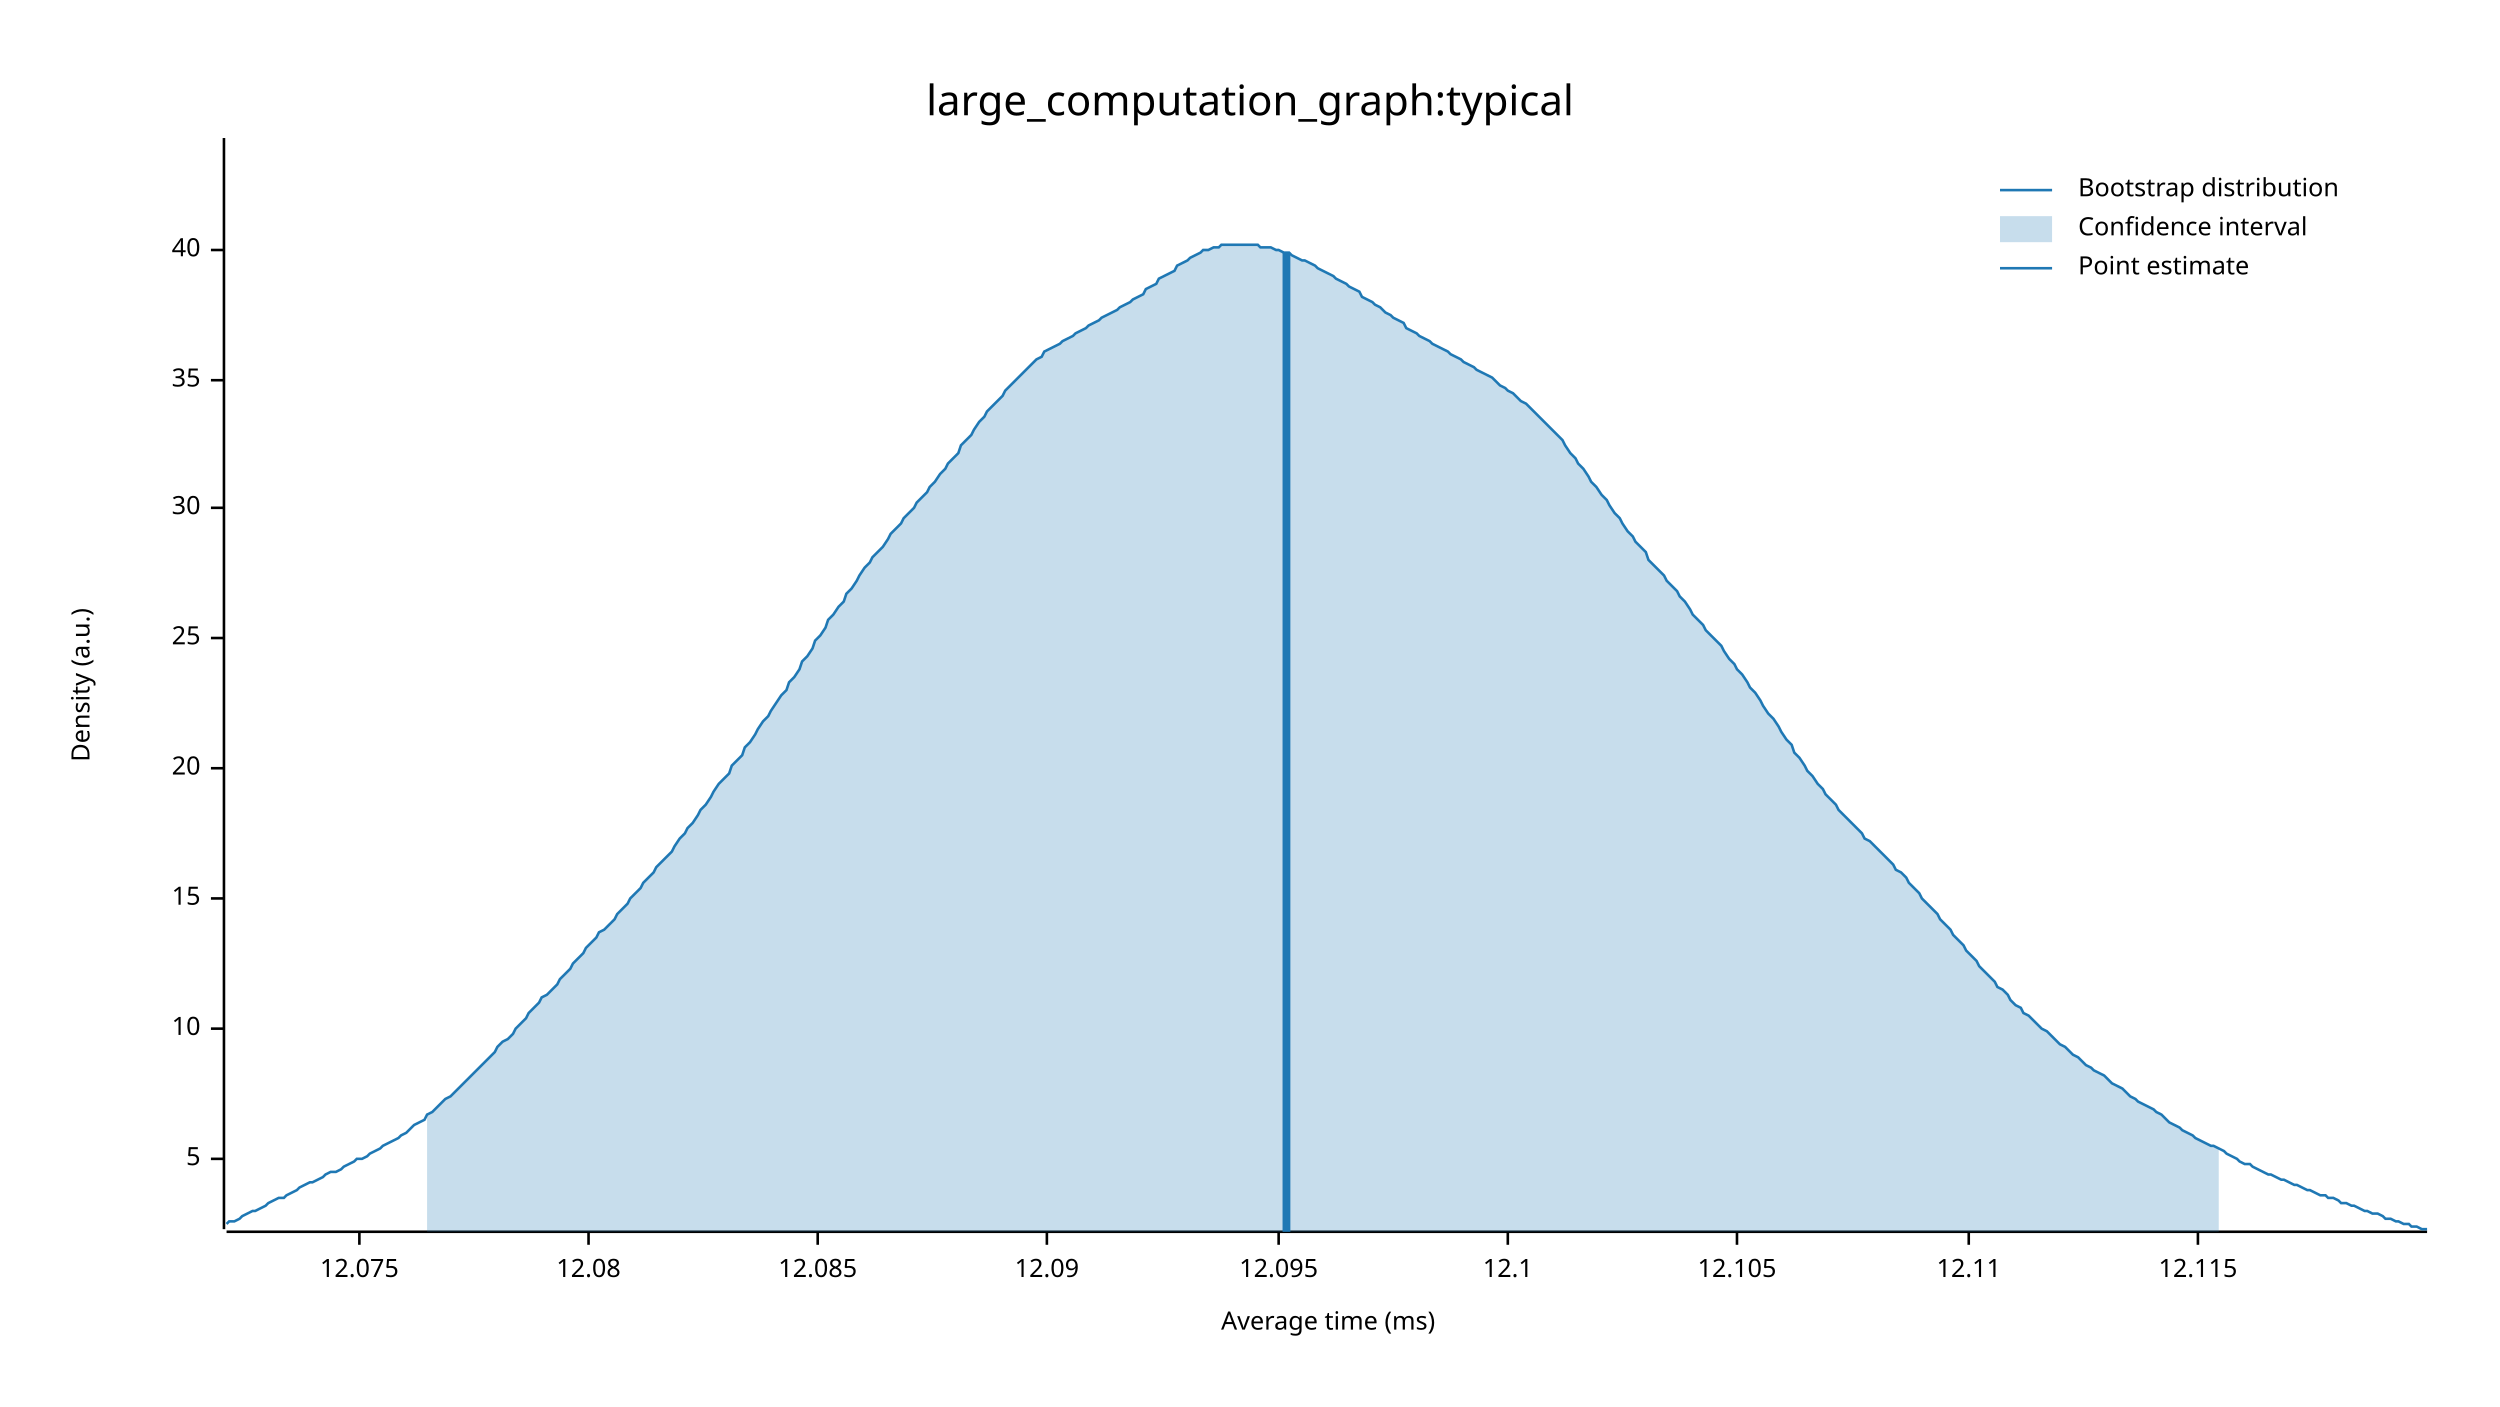
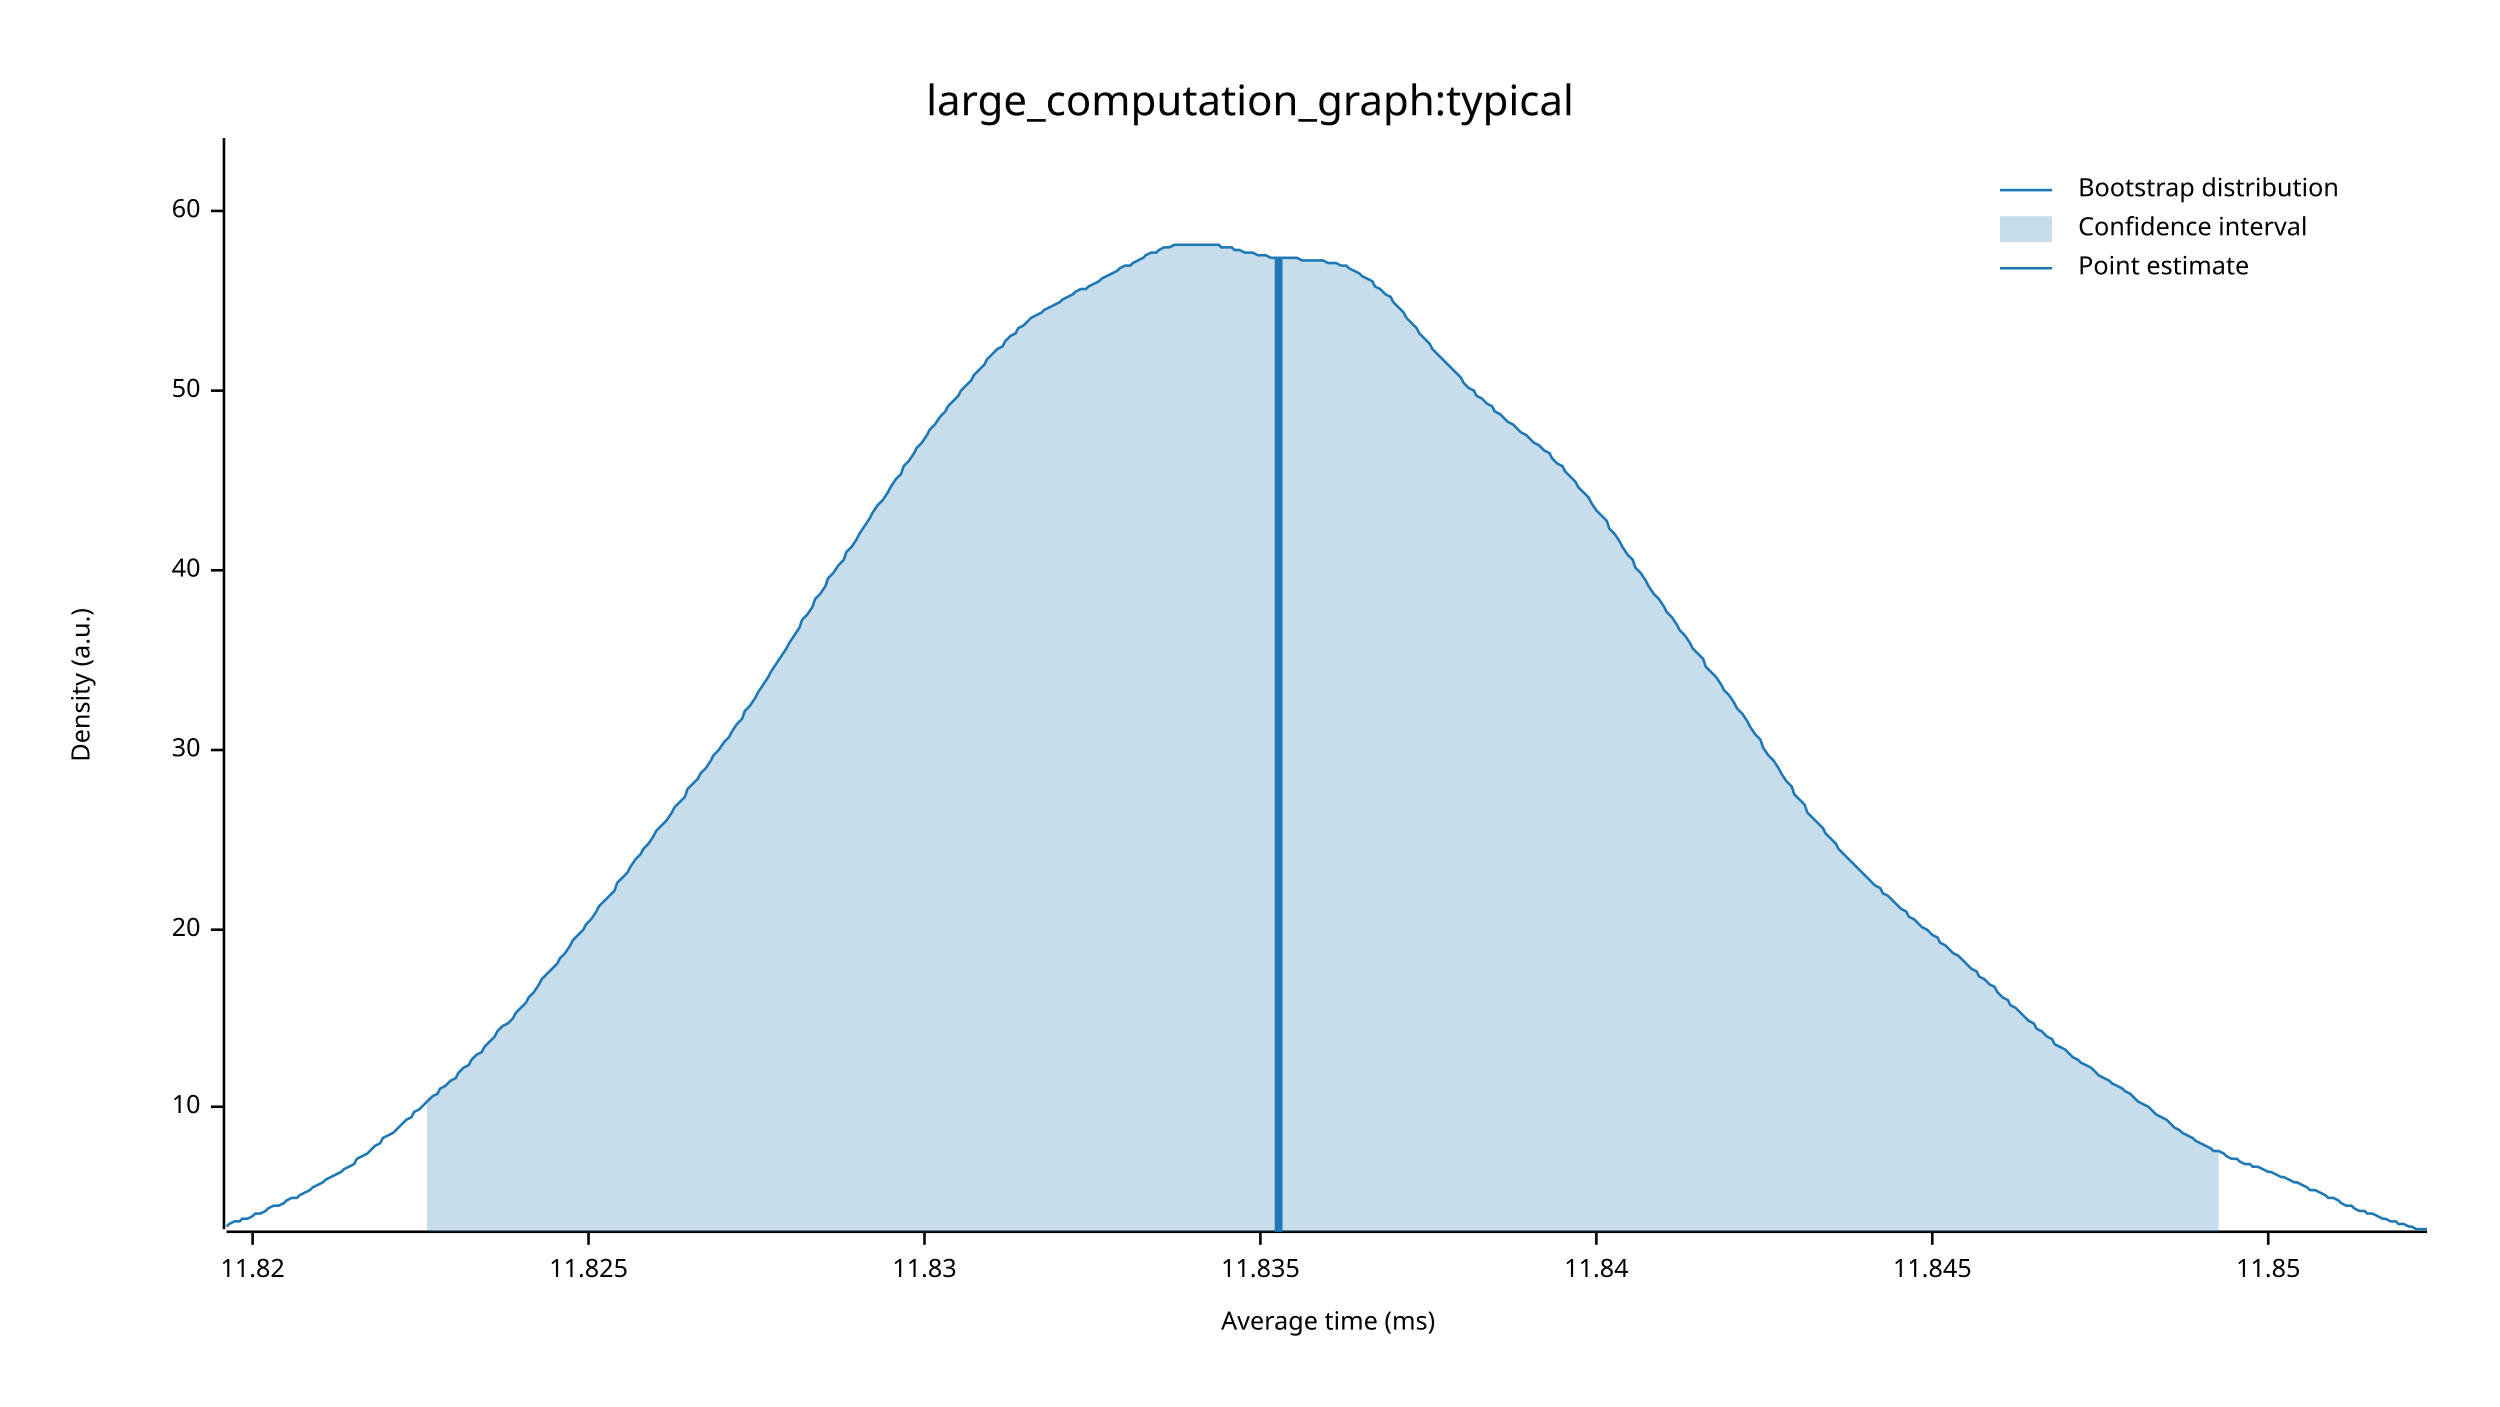
<svg xmlns="http://www.w3.org/2000/svg" width="960" height="540" viewBox="0 0 960 540">
  <text x="480" y="32" dy="0.76em" text-anchor="middle" font-family="sans-serif" font-size="16.129" opacity="1" fill="#000000">
large_computation_graph:typical
</text>
  <text x="27" y="263" dy="0.76em" text-anchor="middle" font-family="sans-serif" font-size="9.677" opacity="1" fill="#000000" transform="rotate(270, 27, 263)">
Density (a.u.)
</text>
  <text x="510" y="513" dy="-0.5ex" text-anchor="middle" font-family="sans-serif" font-size="9.677" opacity="1" fill="#000000">
Average time (ms)
</text>
  <polyline fill="none" opacity="1" stroke="#000000" stroke-width="1" points="86,53 86,472 " />
-   <text x="77" y="445" dy="0.5ex" text-anchor="end" font-family="sans-serif" font-size="9.677" opacity="1" fill="#000000">
- 5
- </text>
-   <polyline fill="none" opacity="1" stroke="#000000" stroke-width="1" points="81,445 86,445 " />
-   <text x="77" y="395" dy="0.5ex" text-anchor="end" font-family="sans-serif" font-size="9.677" opacity="1" fill="#000000">
+   <text x="77" y="425" dy="0.5ex" text-anchor="end" font-family="sans-serif" font-size="9.677" opacity="1" fill="#000000">
10
</text>
-   <polyline fill="none" opacity="1" stroke="#000000" stroke-width="1" points="81,395 86,395 " />
-   <text x="77" y="345" dy="0.5ex" text-anchor="end" font-family="sans-serif" font-size="9.677" opacity="1" fill="#000000">
- 15
- </text>
-   <polyline fill="none" opacity="1" stroke="#000000" stroke-width="1" points="81,345 86,345 " />
-   <text x="77" y="295" dy="0.5ex" text-anchor="end" font-family="sans-serif" font-size="9.677" opacity="1" fill="#000000">
+   <polyline fill="none" opacity="1" stroke="#000000" stroke-width="1" points="81,425 86,425 " />
+   <text x="77" y="357" dy="0.5ex" text-anchor="end" font-family="sans-serif" font-size="9.677" opacity="1" fill="#000000">
20
</text>
-   <polyline fill="none" opacity="1" stroke="#000000" stroke-width="1" points="81,295 86,295 " />
-   <text x="77" y="245" dy="0.5ex" text-anchor="end" font-family="sans-serif" font-size="9.677" opacity="1" fill="#000000">
- 25
- </text>
-   <polyline fill="none" opacity="1" stroke="#000000" stroke-width="1" points="81,245 86,245 " />
-   <text x="77" y="195" dy="0.5ex" text-anchor="end" font-family="sans-serif" font-size="9.677" opacity="1" fill="#000000">
+   <polyline fill="none" opacity="1" stroke="#000000" stroke-width="1" points="81,357 86,357 " />
+   <text x="77" y="288" dy="0.5ex" text-anchor="end" font-family="sans-serif" font-size="9.677" opacity="1" fill="#000000">
30
</text>
-   <polyline fill="none" opacity="1" stroke="#000000" stroke-width="1" points="81,195 86,195 " />
-   <text x="77" y="146" dy="0.5ex" text-anchor="end" font-family="sans-serif" font-size="9.677" opacity="1" fill="#000000">
- 35
- </text>
-   <polyline fill="none" opacity="1" stroke="#000000" stroke-width="1" points="81,146 86,146 " />
-   <text x="77" y="96" dy="0.5ex" text-anchor="end" font-family="sans-serif" font-size="9.677" opacity="1" fill="#000000">
+   <polyline fill="none" opacity="1" stroke="#000000" stroke-width="1" points="81,288 86,288 " />
+   <text x="77" y="219" dy="0.5ex" text-anchor="end" font-family="sans-serif" font-size="9.677" opacity="1" fill="#000000">
40
</text>
-   <polyline fill="none" opacity="1" stroke="#000000" stroke-width="1" points="81,96 86,96 " />
+   <polyline fill="none" opacity="1" stroke="#000000" stroke-width="1" points="81,219 86,219 " />
+   <text x="77" y="150" dy="0.5ex" text-anchor="end" font-family="sans-serif" font-size="9.677" opacity="1" fill="#000000">
+ 50
+ </text>
+   <polyline fill="none" opacity="1" stroke="#000000" stroke-width="1" points="81,150 86,150 " />
+   <text x="77" y="81" dy="0.5ex" text-anchor="end" font-family="sans-serif" font-size="9.677" opacity="1" fill="#000000">
+ 60
+ </text>
+   <polyline fill="none" opacity="1" stroke="#000000" stroke-width="1" points="81,81 86,81 " />
  <polyline fill="none" opacity="1" stroke="#000000" stroke-width="1" points="87,473 932,473 " />
-   <text x="138" y="483" dy="0.76em" text-anchor="middle" font-family="sans-serif" font-size="9.677" opacity="1" fill="#000000">
- 12.075
+   <text x="97" y="483" dy="0.76em" text-anchor="middle" font-family="sans-serif" font-size="9.677" opacity="1" fill="#000000">
+ 11.82
</text>
-   <polyline fill="none" opacity="1" stroke="#000000" stroke-width="1" points="138,473 138,478 " />
+   <polyline fill="none" opacity="1" stroke="#000000" stroke-width="1" points="97,473 97,478 " />
  <text x="226" y="483" dy="0.76em" text-anchor="middle" font-family="sans-serif" font-size="9.677" opacity="1" fill="#000000">
- 12.08
+ 11.825
</text>
  <polyline fill="none" opacity="1" stroke="#000000" stroke-width="1" points="226,473 226,478 " />
-   <text x="314" y="483" dy="0.76em" text-anchor="middle" font-family="sans-serif" font-size="9.677" opacity="1" fill="#000000">
- 12.085
+   <text x="355" y="483" dy="0.76em" text-anchor="middle" font-family="sans-serif" font-size="9.677" opacity="1" fill="#000000">
+ 11.83
</text>
-   <polyline fill="none" opacity="1" stroke="#000000" stroke-width="1" points="314,473 314,478 " />
-   <text x="402" y="483" dy="0.76em" text-anchor="middle" font-family="sans-serif" font-size="9.677" opacity="1" fill="#000000">
- 12.09
+   <polyline fill="none" opacity="1" stroke="#000000" stroke-width="1" points="355,473 355,478 " />
+   <text x="484" y="483" dy="0.76em" text-anchor="middle" font-family="sans-serif" font-size="9.677" opacity="1" fill="#000000">
+ 11.835
</text>
-   <polyline fill="none" opacity="1" stroke="#000000" stroke-width="1" points="402,473 402,478 " />
-   <text x="491" y="483" dy="0.76em" text-anchor="middle" font-family="sans-serif" font-size="9.677" opacity="1" fill="#000000">
- 12.095
+   <polyline fill="none" opacity="1" stroke="#000000" stroke-width="1" points="484,473 484,478 " />
+   <text x="613" y="483" dy="0.76em" text-anchor="middle" font-family="sans-serif" font-size="9.677" opacity="1" fill="#000000">
+ 11.84
</text>
-   <polyline fill="none" opacity="1" stroke="#000000" stroke-width="1" points="491,473 491,478 " />
-   <text x="579" y="483" dy="0.76em" text-anchor="middle" font-family="sans-serif" font-size="9.677" opacity="1" fill="#000000">
- 12.1
+   <polyline fill="none" opacity="1" stroke="#000000" stroke-width="1" points="613,473 613,478 " />
+   <text x="742" y="483" dy="0.76em" text-anchor="middle" font-family="sans-serif" font-size="9.677" opacity="1" fill="#000000">
+ 11.845
</text>
-   <polyline fill="none" opacity="1" stroke="#000000" stroke-width="1" points="579,473 579,478 " />
-   <text x="667" y="483" dy="0.76em" text-anchor="middle" font-family="sans-serif" font-size="9.677" opacity="1" fill="#000000">
- 12.105
+   <polyline fill="none" opacity="1" stroke="#000000" stroke-width="1" points="742,473 742,478 " />
+   <text x="871" y="483" dy="0.76em" text-anchor="middle" font-family="sans-serif" font-size="9.677" opacity="1" fill="#000000">
+ 11.85
</text>
-   <polyline fill="none" opacity="1" stroke="#000000" stroke-width="1" points="667,473 667,478 " />
-   <text x="756" y="483" dy="0.76em" text-anchor="middle" font-family="sans-serif" font-size="9.677" opacity="1" fill="#000000">
- 12.11
- </text>
-   <polyline fill="none" opacity="1" stroke="#000000" stroke-width="1" points="756,473 756,478 " />
-   <text x="844" y="483" dy="0.76em" text-anchor="middle" font-family="sans-serif" font-size="9.677" opacity="1" fill="#000000">
- 12.115
- </text>
-   <polyline fill="none" opacity="1" stroke="#000000" stroke-width="1" points="844,473 844,478 " />
-   <polyline fill="none" opacity="1" stroke="#1F78B4" stroke-width="1" points="87,470 88,469 90,469 92,468 93,467 95,466 97,465 98,465 100,464 102,463 103,462 105,461 107,460 109,460 110,459 112,458 114,457 115,456 117,455 119,454 120,454 122,453 124,452 125,451 127,450 129,450 131,449 132,448 134,447 136,446 137,445 139,445 141,444 142,443 144,442 146,441 147,440 149,439 151,438 153,437 154,436 156,435 158,433 159,432 161,431 163,430 164,428 166,427 168,425 169,424 171,422 173,421 175,419 176,418 178,416 180,414 181,413 183,411 185,409 186,408 188,406 190,404 191,402 193,400 195,399 197,397 198,395 200,393 202,391 203,389 205,387 207,385 208,383 210,382 212,380 214,378 215,376 217,374 219,372 220,370 222,368 224,366 225,364 227,362 229,360 230,358 232,357 234,355 236,353 237,351 239,349 241,347 242,345 244,343 246,341 247,339 249,337 251,335 252,333 254,331 256,329 258,327 259,325 261,322 263,320 264,318 266,316 268,313 269,311 271,309 273,306 274,304 276,301 278,299 280,297 281,294 283,292 285,290 286,287 288,285 290,282 291,280 293,277 295,275 296,273 298,270 300,267 302,265 303,262 305,260 307,257 308,254 310,252 312,249 313,246 315,244 317,241 318,238 320,236 322,233 324,231 325,228 327,226 329,223 330,221 332,218 334,216 335,214 337,212 339,210 341,207 342,205 344,203 346,201 347,199 349,197 351,195 352,193 354,191 356,189 357,187 359,185 361,182 363,180 364,178 366,176 368,174 369,171 371,169 373,167 374,165 376,162 378,160 379,158 381,156 383,154 385,152 386,150 388,148 390,146 391,145 393,143 395,141 396,140 398,138 400,137 401,135 403,134 405,133 407,132 408,131 410,130 412,129 413,128 415,127 417,126 418,125 420,124 422,123 423,122 425,121 427,120 429,119 430,118 432,117 434,116 435,115 437,114 439,113 440,111 442,110 444,109 445,107 447,106 449,105 451,104 452,102 454,101 456,100 457,99 459,98 461,97 462,96 464,96 466,95 468,95 469,94 471,94 473,94 474,94 476,94 478,94 479,94 481,94 483,94 484,95 486,95 488,95 490,96 491,96 493,97 495,97 496,98 498,99 500,100 501,100 503,101 505,102 506,103 508,104 510,105 512,106 513,107 515,108 517,109 518,110 520,111 522,112 523,114 525,115 527,116 528,117 530,118 532,120 534,121 535,122 537,123 539,124 540,126 542,127 544,128 545,129 547,130 549,131 550,132 552,133 554,134 556,135 557,136 559,137 561,138 562,139 564,140 566,141 567,142 569,143 571,144 573,145 574,146 576,148 578,149 579,150 581,151 583,153 584,154 586,155 588,157 589,158 591,160 593,162 595,164 596,165 598,167 600,169 601,171 603,174 605,176 606,178 608,180 610,183 611,185 613,187 615,190 617,192 618,194 620,197 622,199 623,201 625,204 627,206 628,208 630,210 632,212 633,215 635,217 637,219 639,221 640,223 642,225 644,227 645,229 647,231 649,234 650,236 652,238 654,240 655,242 657,244 659,246 661,248 662,250 664,253 666,255 667,257 669,259 671,262 672,264 674,266 676,269 677,271 679,274 681,276 683,279 684,281 686,284 688,286 689,289 691,291 693,294 694,296 696,298 698,301 700,303 701,305 703,307 705,309 706,311 708,313 710,315 711,316 713,318 715,320 716,322 718,323 720,325 722,327 723,328 725,330 727,332 728,334 730,335 732,337 733,339 735,341 737,343 738,345 740,347 742,349 744,351 745,353 747,355 749,357 750,359 752,361 754,363 755,365 757,367 759,369 760,371 762,373 764,375 766,377 767,379 769,380 771,382 772,384 774,386 776,387 777,389 779,390 781,392 782,393 784,395 786,396 788,398 789,399 791,401 793,402 794,403 796,405 798,406 799,407 801,409 803,410 804,411 806,412 808,413 810,415 811,416 813,417 815,418 816,419 818,421 820,422 821,423 823,424 825,425 827,426 828,427 830,428 832,430 833,431 835,432 837,433 838,434 840,435 842,436 843,437 845,438 847,439 849,440 850,440 852,441 854,442 855,443 857,444 859,445 860,446 862,447 864,447 865,448 867,449 869,450 871,451 872,451 874,452 876,453 877,453 879,454 881,455 882,455 884,456 886,457 887,457 889,458 891,459 893,459 894,460 896,460 898,461 899,462 901,462 903,463 904,463 906,464 908,465 909,465 911,466 913,466 915,467 916,468 918,468 920,469 921,469 923,470 925,470 926,471 928,471 930,472 932,472 " />
-   <polygon opacity="0.25" fill="#1F78B4" points="164,428 166,427 168,425 169,424 171,422 173,421 175,419 176,418 178,416 180,414 181,413 183,411 185,409 186,408 188,406 190,404 191,402 193,400 195,399 197,397 198,395 200,393 202,391 203,389 205,387 207,385 208,383 210,382 212,380 214,378 215,376 217,374 219,372 220,370 222,368 224,366 225,364 227,362 229,360 230,358 232,357 234,355 236,353 237,351 239,349 241,347 242,345 244,343 246,341 247,339 249,337 251,335 252,333 254,331 256,329 258,327 259,325 261,322 263,320 264,318 266,316 268,313 269,311 271,309 273,306 274,304 276,301 278,299 280,297 281,294 283,292 285,290 286,287 288,285 290,282 291,280 293,277 295,275 296,273 298,270 300,267 302,265 303,262 305,260 307,257 308,254 310,252 312,249 313,246 315,244 317,241 318,238 320,236 322,233 324,231 325,228 327,226 329,223 330,221 332,218 334,216 335,214 337,212 339,210 341,207 342,205 344,203 346,201 347,199 349,197 351,195 352,193 354,191 356,189 357,187 359,185 361,182 363,180 364,178 366,176 368,174 369,171 371,169 373,167 374,165 376,162 378,160 379,158 381,156 383,154 385,152 386,150 388,148 390,146 391,145 393,143 395,141 396,140 398,138 400,137 401,135 403,134 405,133 407,132 408,131 410,130 412,129 413,128 415,127 417,126 418,125 420,124 422,123 423,122 425,121 427,120 429,119 430,118 432,117 434,116 435,115 437,114 439,113 440,111 442,110 444,109 445,107 447,106 449,105 451,104 452,102 454,101 456,100 457,99 459,98 461,97 462,96 464,96 466,95 468,95 469,94 471,94 473,94 474,94 476,94 478,94 479,94 481,94 483,94 484,95 486,95 488,95 490,96 491,96 493,97 495,97 496,98 498,99 500,100 501,100 503,101 505,102 506,103 508,104 510,105 512,106 513,107 515,108 517,109 518,110 520,111 522,112 523,114 525,115 527,116 528,117 530,118 532,120 534,121 535,122 537,123 539,124 540,126 542,127 544,128 545,129 547,130 549,131 550,132 552,133 554,134 556,135 557,136 559,137 561,138 562,139 564,140 566,141 567,142 569,143 571,144 573,145 574,146 576,148 578,149 579,150 581,151 583,153 584,154 586,155 588,157 589,158 591,160 593,162 595,164 596,165 598,167 600,169 601,171 603,174 605,176 606,178 608,180 610,183 611,185 613,187 615,190 617,192 618,194 620,197 622,199 623,201 625,204 627,206 628,208 630,210 632,212 633,215 635,217 637,219 639,221 640,223 642,225 644,227 645,229 647,231 649,234 650,236 652,238 654,240 655,242 657,244 659,246 661,248 662,250 664,253 666,255 667,257 669,259 671,262 672,264 674,266 676,269 677,271 679,274 681,276 683,279 684,281 686,284 688,286 689,289 691,291 693,294 694,296 696,298 698,301 700,303 701,305 703,307 705,309 706,311 708,313 710,315 711,316 713,318 715,320 716,322 718,323 720,325 722,327 723,328 725,330 727,332 728,334 730,335 732,337 733,339 735,341 737,343 738,345 740,347 742,349 744,351 745,353 747,355 749,357 750,359 752,361 754,363 755,365 757,367 759,369 760,371 762,373 764,375 766,377 767,379 769,380 771,382 772,384 774,386 776,387 777,389 779,390 781,392 782,393 784,395 786,396 788,398 789,399 791,401 793,402 794,403 796,405 798,406 799,407 801,409 803,410 804,411 806,412 808,413 810,415 811,416 813,417 815,418 816,419 818,421 820,422 821,423 823,424 825,425 827,426 828,427 830,428 832,430 833,431 835,432 837,433 838,434 840,435 842,436 843,437 845,438 847,439 849,440 850,440 852,441 852,473 164,473 " />
-   <polyline fill="none" opacity="1" stroke="#1F78B4" stroke-width="3" points="494,473 494,97 " />
+   <polyline fill="none" opacity="1" stroke="#000000" stroke-width="1" points="871,473 871,478 " />
+   <polyline fill="none" opacity="1" stroke="#1F78B4" stroke-width="1" points="87,471 88,470 90,469 92,469 93,468 95,468 97,467 98,466 100,466 102,465 103,464 105,463 107,463 109,462 110,461 112,460 114,460 115,459 117,458 119,457 120,456 122,455 124,454 125,453 127,452 129,451 131,450 132,449 134,448 136,447 137,445 139,444 141,443 142,442 144,440 146,439 147,437 149,436 151,435 153,433 154,432 156,430 158,429 159,427 161,426 163,424 164,423 166,421 168,420 169,418 171,417 173,415 175,414 176,412 178,410 180,409 181,407 183,405 185,404 186,402 188,400 190,398 191,396 193,394 195,393 197,391 198,389 200,387 202,385 203,383 205,381 207,378 208,376 210,374 212,372 214,370 215,368 217,366 219,363 220,361 222,359 224,357 225,355 227,353 229,350 230,348 232,346 234,344 236,342 237,339 239,337 241,335 242,333 244,330 246,328 247,326 249,324 251,321 252,319 254,317 256,315 258,312 259,310 261,308 263,306 264,303 266,301 268,299 269,297 271,295 273,292 274,290 276,288 278,285 280,283 281,281 283,278 285,276 286,273 288,271 290,268 291,266 293,263 295,260 296,258 298,255 300,252 302,249 303,247 305,244 307,241 308,238 310,236 312,233 313,230 315,228 317,225 318,222 320,220 322,217 324,215 325,212 327,210 329,207 330,205 332,202 334,199 335,197 337,194 339,192 341,189 342,187 344,184 346,182 347,179 349,177 351,174 352,172 354,170 356,167 357,165 359,163 361,160 363,158 364,156 366,154 368,152 369,150 371,148 373,146 374,144 376,142 378,140 379,138 381,136 383,134 385,133 386,131 388,129 390,128 391,126 393,125 395,123 396,122 398,121 400,120 401,119 403,118 405,117 407,116 408,115 410,114 412,113 413,112 415,111 417,111 418,110 420,109 422,108 423,107 425,106 427,105 429,104 430,103 432,102 434,102 435,101 437,100 439,99 440,98 442,97 444,97 445,96 447,95 449,95 451,94 452,94 454,94 456,94 457,94 459,94 461,94 462,94 464,94 466,94 468,94 469,95 471,95 473,95 474,96 476,96 478,97 479,97 481,97 483,98 484,98 486,98 488,99 490,99 491,99 493,99 495,99 496,99 498,99 500,100 501,100 503,100 505,100 506,100 508,100 510,101 512,101 513,101 515,102 517,102 518,103 520,104 522,105 523,106 525,107 527,108 528,110 530,111 532,113 534,114 535,116 537,118 539,120 540,122 542,124 544,126 545,128 547,130 549,132 550,134 552,136 554,138 556,140 557,141 559,143 561,145 562,147 564,149 566,150 567,152 569,153 571,155 573,156 574,158 576,159 578,161 579,162 581,163 583,165 584,166 586,167 588,169 589,170 591,171 593,173 595,174 596,176 598,178 600,179 601,181 603,183 605,185 606,187 608,189 610,191 611,193 613,196 615,198 617,200 618,203 620,205 622,208 623,210 625,213 627,215 628,218 630,220 632,223 633,225 635,228 637,230 639,233 640,235 642,237 644,240 645,242 647,244 649,247 650,249 652,251 654,253 655,256 657,258 659,260 661,263 662,265 664,267 666,270 667,272 669,274 671,277 672,279 674,282 676,284 677,287 679,290 681,292 683,295 684,297 686,300 688,302 689,305 691,307 693,309 694,312 696,314 698,316 700,318 701,320 703,322 705,324 706,326 708,328 710,330 711,331 713,333 715,335 716,336 718,338 720,340 722,341 723,343 725,344 727,346 728,347 730,349 732,350 733,352 735,353 737,355 738,356 740,357 742,359 744,360 745,362 747,363 749,365 750,366 752,367 754,369 755,370 757,372 759,373 760,375 762,376 764,378 766,379 767,381 769,383 771,384 772,386 774,387 776,389 777,390 779,392 781,393 782,395 784,396 786,398 788,399 789,401 791,402 793,403 794,404 796,406 798,407 799,408 801,409 803,410 804,411 806,413 808,414 810,415 811,416 813,417 815,418 816,419 818,420 820,422 821,423 823,424 825,425 827,427 828,428 830,429 832,430 833,431 835,433 837,434 838,435 840,436 842,437 843,438 845,439 847,440 849,441 850,442 852,442 854,443 855,444 857,445 859,445 860,446 862,447 864,447 865,448 867,448 869,449 871,450 872,450 874,451 876,452 877,452 879,453 881,454 882,454 884,455 886,456 887,457 889,457 891,458 893,459 894,460 896,460 898,461 899,462 901,463 903,463 904,464 906,465 908,465 909,466 911,466 913,467 915,468 916,468 918,469 920,469 921,470 923,470 925,471 926,471 928,472 930,472 932,472 " />
+   <polygon opacity="0.25" fill="#1F78B4" points="164,423 166,421 168,420 169,418 171,417 173,415 175,414 176,412 178,410 180,409 181,407 183,405 185,404 186,402 188,400 190,398 191,396 193,394 195,393 197,391 198,389 200,387 202,385 203,383 205,381 207,378 208,376 210,374 212,372 214,370 215,368 217,366 219,363 220,361 222,359 224,357 225,355 227,353 229,350 230,348 232,346 234,344 236,342 237,339 239,337 241,335 242,333 244,330 246,328 247,326 249,324 251,321 252,319 254,317 256,315 258,312 259,310 261,308 263,306 264,303 266,301 268,299 269,297 271,295 273,292 274,290 276,288 278,285 280,283 281,281 283,278 285,276 286,273 288,271 290,268 291,266 293,263 295,260 296,258 298,255 300,252 302,249 303,247 305,244 307,241 308,238 310,236 312,233 313,230 315,228 317,225 318,222 320,220 322,217 324,215 325,212 327,210 329,207 330,205 332,202 334,199 335,197 337,194 339,192 341,189 342,187 344,184 346,182 347,179 349,177 351,174 352,172 354,170 356,167 357,165 359,163 361,160 363,158 364,156 366,154 368,152 369,150 371,148 373,146 374,144 376,142 378,140 379,138 381,136 383,134 385,133 386,131 388,129 390,128 391,126 393,125 395,123 396,122 398,121 400,120 401,119 403,118 405,117 407,116 408,115 410,114 412,113 413,112 415,111 417,111 418,110 420,109 422,108 423,107 425,106 427,105 429,104 430,103 432,102 434,102 435,101 437,100 439,99 440,98 442,97 444,97 445,96 447,95 449,95 451,94 452,94 454,94 456,94 457,94 459,94 461,94 462,94 464,94 466,94 468,94 469,95 471,95 473,95 474,96 476,96 478,97 479,97 481,97 483,98 484,98 486,98 488,99 490,99 491,99 493,99 495,99 496,99 498,99 500,100 501,100 503,100 505,100 506,100 508,100 510,101 512,101 513,101 515,102 517,102 518,103 520,104 522,105 523,106 525,107 527,108 528,110 530,111 532,113 534,114 535,116 537,118 539,120 540,122 542,124 544,126 545,128 547,130 549,132 550,134 552,136 554,138 556,140 557,141 559,143 561,145 562,147 564,149 566,150 567,152 569,153 571,155 573,156 574,158 576,159 578,161 579,162 581,163 583,165 584,166 586,167 588,169 589,170 591,171 593,173 595,174 596,176 598,178 600,179 601,181 603,183 605,185 606,187 608,189 610,191 611,193 613,196 615,198 617,200 618,203 620,205 622,208 623,210 625,213 627,215 628,218 630,220 632,223 633,225 635,228 637,230 639,233 640,235 642,237 644,240 645,242 647,244 649,247 650,249 652,251 654,253 655,256 657,258 659,260 661,263 662,265 664,267 666,270 667,272 669,274 671,277 672,279 674,282 676,284 677,287 679,290 681,292 683,295 684,297 686,300 688,302 689,305 691,307 693,309 694,312 696,314 698,316 700,318 701,320 703,322 705,324 706,326 708,328 710,330 711,331 713,333 715,335 716,336 718,338 720,340 722,341 723,343 725,344 727,346 728,347 730,349 732,350 733,352 735,353 737,355 738,356 740,357 742,359 744,360 745,362 747,363 749,365 750,366 752,367 754,369 755,370 757,372 759,373 760,375 762,376 764,378 766,379 767,381 769,383 771,384 772,386 774,387 776,389 777,390 779,392 781,393 782,395 784,396 786,398 788,399 789,401 791,402 793,403 794,404 796,406 798,407 799,408 801,409 803,410 804,411 806,413 808,414 810,415 811,416 813,417 815,418 816,419 818,420 820,422 821,423 823,424 825,425 827,427 828,428 830,429 832,430 833,431 835,433 837,434 838,435 840,436 842,437 843,438 845,439 847,440 849,441 850,442 852,442 852,473 164,473 " />
+   <polyline fill="none" opacity="1" stroke="#1F78B4" stroke-width="3" points="491,473 491,99 " />
  <text x="798" y="68" dy="0.76em" text-anchor="start" font-family="sans-serif" font-size="9.677" opacity="1" fill="#000000">
Bootstrap distribution
</text>
  <text x="798" y="83" dy="0.76em" text-anchor="start" font-family="sans-serif" font-size="9.677" opacity="1" fill="#000000">
Confidence interval
</text>
  <text x="798" y="98" dy="0.76em" text-anchor="start" font-family="sans-serif" font-size="9.677" opacity="1" fill="#000000">
Point estimate
</text>
  <polyline fill="none" opacity="1" stroke="#1F78B4" stroke-width="1" points="768,73 788,73 " />
  <rect x="768" y="83" width="20" height="10" opacity="0.25" fill="#1F78B4" stroke="none" />
  <polyline fill="none" opacity="1" stroke="#1F78B4" stroke-width="1" points="768,103 788,103 " />
</svg>
